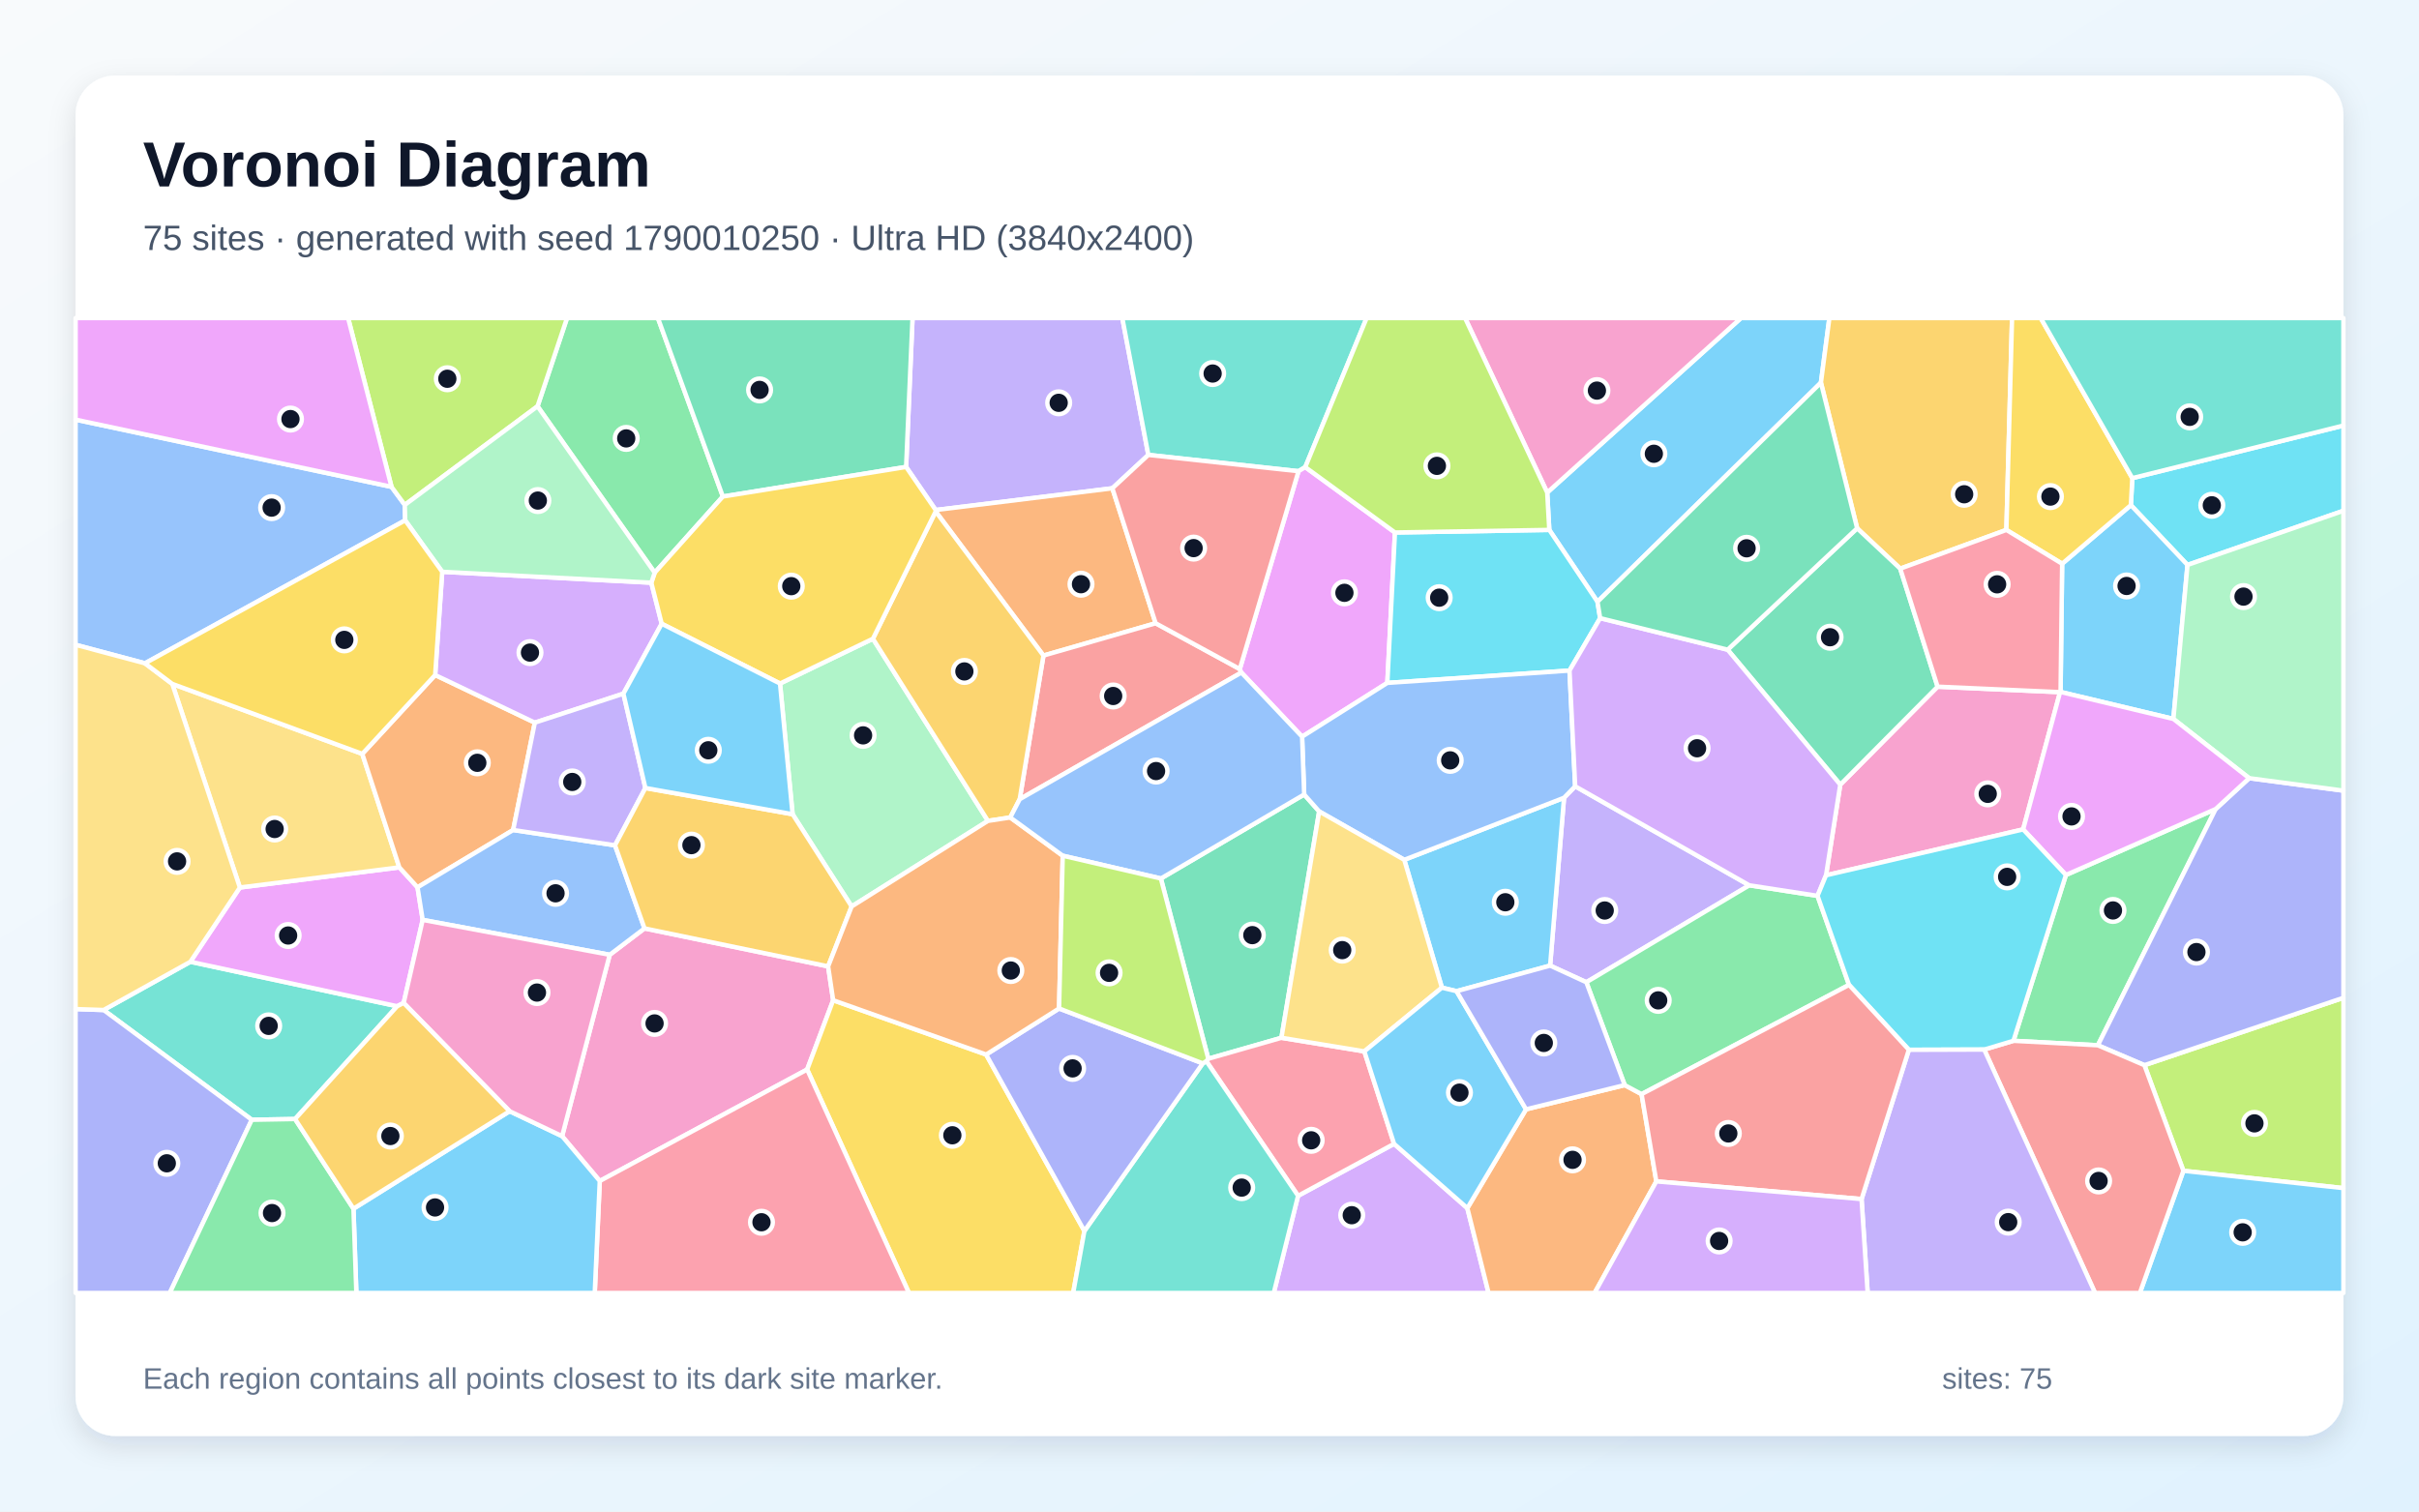
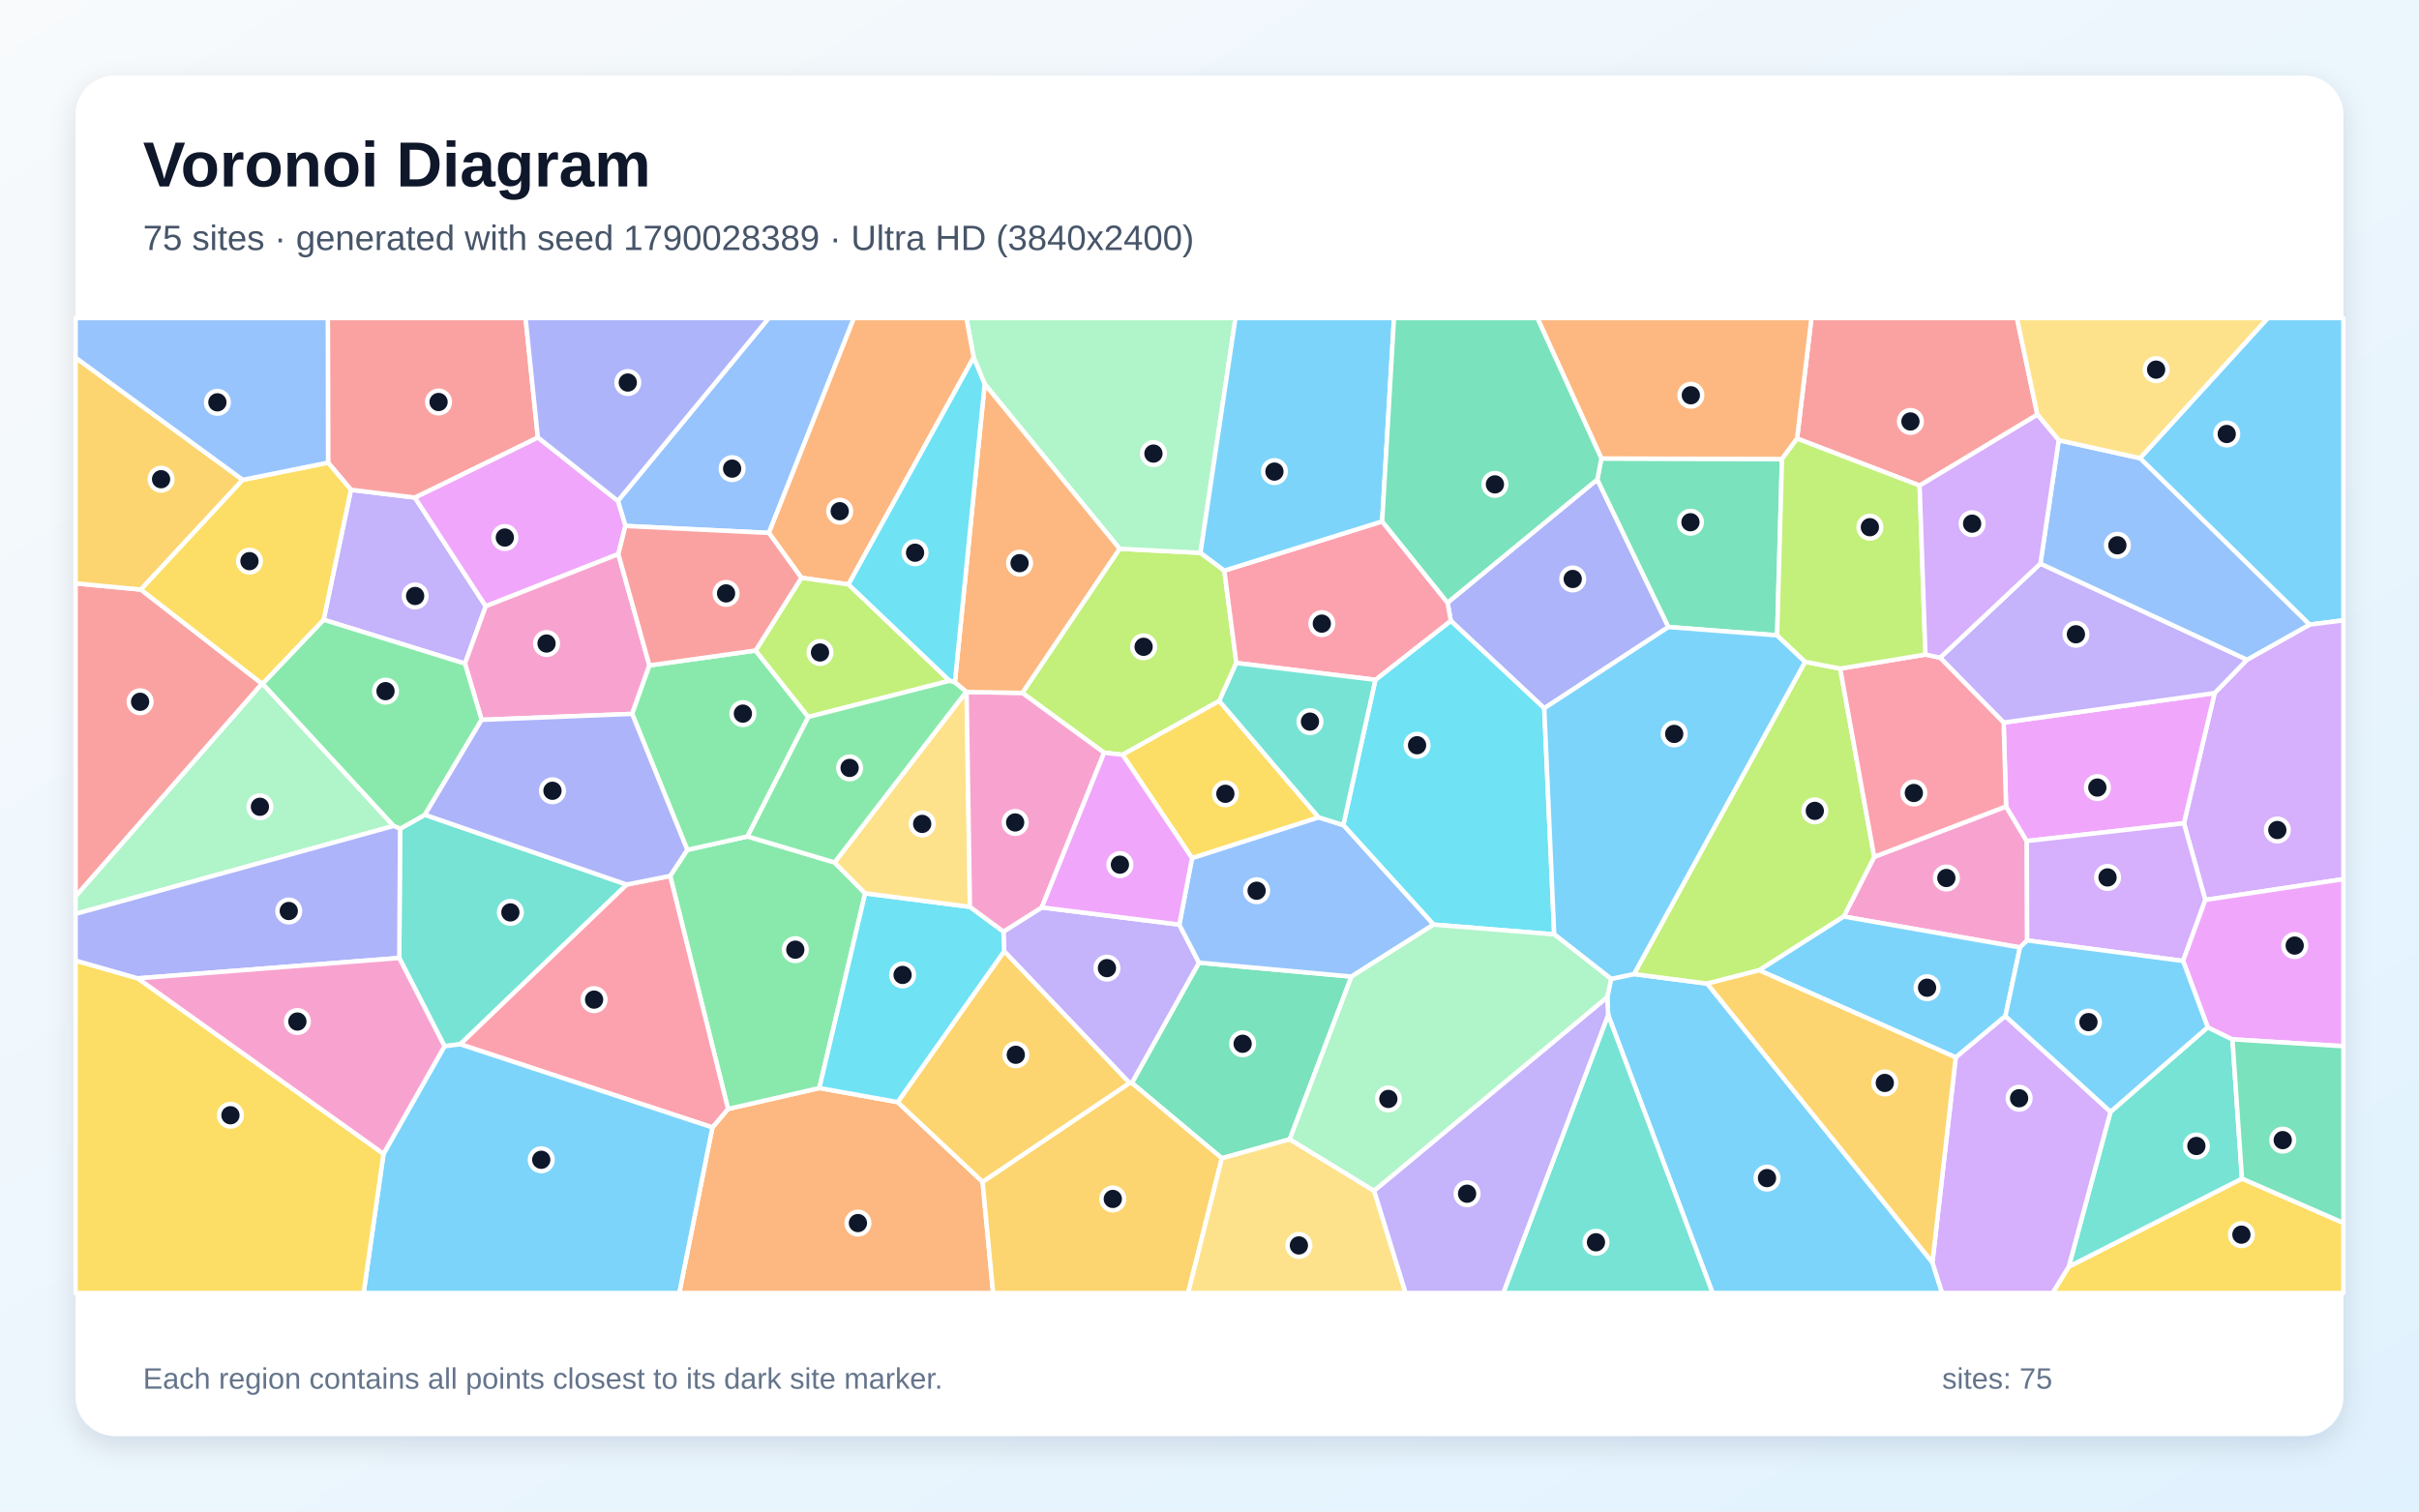
<svg xmlns="http://www.w3.org/2000/svg" width="3840" height="2400" viewBox="0 0 3840 2400" role="img" aria-labelledby="title description">
  <defs>
    <linearGradient id="background" x1="0" y1="0" x2="1" y2="1">
      <stop stop-color="#F8FAFC" />
      <stop offset="1" stop-color="#E0F2FE" />
    </linearGradient>
    <filter id="shadow" x="-5%" y="-5%" width="110%" height="110%">
      <feDropShadow dx="0" dy="15" stdDeviation="22" flood-color="#0F172A" flood-opacity=".12" />
    </filter>
  </defs>
  <rect width="3840" height="2400" fill="url(#background)" />
  <rect x="120" y="120" width="3600" height="2160" rx="63" fill="#FFFFFF" filter="url(#shadow)" />
  <g font-family="Arial, sans-serif">
    <text x="227" y="296" font-size="101" font-weight="700" fill="#0F172A">Voronoi Diagram</text>
-     <text x="227" y="397" font-size="56" fill="#475569">75 sites · generated with seed 1790010250 · Ultra HD (3840x2400)</text>
+     <text x="227" y="397" font-size="56" fill="#475569">75 sites · generated with seed 1790028389 · Ultra HD (3840x2400)</text>
  </g>
  <g stroke="#FFFFFF" stroke-width="7" stroke-linejoin="round">
-     <polygon points="2890.6,607.6 2535.9,955.5 2459.4,841.4 2456.1,782.1 2763.7,505.0 2904.0,505.0" fill="#38BDF8" fill-opacity="0.65" />
-     <polygon points="1822.9,722.3 1765.8,775.3 1485.3,809.8 1438.4,741.4 1448.6,505.0 1781.6,505.0" fill="#A78BFA" fill-opacity="0.65" />
-     <polygon points="952.1,1875.2 892.3,1804.0 967.9,1516.0 1023.1,1474.1 1314.6,1534.4 1322.6,1588.2 1281.3,1698.2" fill="#F472B6" fill-opacity="0.65" />
-     <polygon points="1834.5,989.6 1656.4,1040.9 1485.3,812.1 1485.3,809.8 1765.8,775.3" fill="#FB923C" fill-opacity="0.65" />
-     <polygon points="1281.3,1698.2 1322.6,1588.2 1565.4,1674.4 1721.4,1954.6 1703.6,2053.0 1442.9,2053.0" fill="#FACC15" fill-opacity="0.65" />
-     <polygon points="1147.5,788.4 1039.3,909.3 853.3,645.1 900.1,505.0 1044.4,505.0" fill="#4ADE80" fill-opacity="0.65" />
-     <polygon points="468.4,1776.8 399.7,1778.0 164.5,1603.7 302.2,1527.1 630.5,1597.7" fill="#2DD4BF" fill-opacity="0.65" />
-     <polygon points="621.5,773.0 642.6,801.7 643.2,826.2 230.1,1053.2 120.0,1023.8 120.0,666.3" fill="#60A5FA" fill-opacity="0.65" />
-     <polygon points="671.0,1460.6 640.8,1592.5 630.5,1597.7 302.2,1527.1 380.8,1409.2 633.9,1377.2 662.8,1408.9" fill="#E879F9" fill-opacity="0.65" />
-     <polygon points="1147.5,788.4 1044.4,505.0 1448.6,505.0 1438.4,741.4" fill="#34D399" fill-opacity="0.65" />
-     <polygon points="1968.1,1062.3 1970.6,1067.9 1618.7,1269.0 1656.4,1040.9 1834.5,989.6" fill="#F87171" fill-opacity="0.65" />
-     <polygon points="120.0,1602.2 164.5,1603.7 399.7,1778.0 269.5,2053.0 120.0,2053.0" fill="#818CF8" fill-opacity="0.65" />
-     <polygon points="3185.0,841.4 3016.5,902.9 2948.1,838.8 2890.6,607.6 2904.0,505.0 3194.0,505.0" fill="#FBBF24" fill-opacity="0.65" />
-     <polygon points="3466.0,1859.0 3404.1,1691.3 3720.0,1584.3 3720.0,1886.5" fill="#A3E635" fill-opacity="0.65" />
-     <polygon points="2060.6,1898.7 2213.0,1816.2 2329.3,1918.3 2363.0,2053.0 2022.0,2053.0" fill="#C084FC" fill-opacity="0.65" />
-     <polygon points="952.1,1875.2 1281.3,1698.2 1442.9,2053.0 944.1,2053.0" fill="#FB7185" fill-opacity="0.65" />
-     <polygon points="3472.5,897.0 3382.6,802.1 3384.9,759.2 3720.0,675.7 3720.0,811.0" fill="#22D3EE" fill-opacity="0.65" />
-     <polygon points="1351.9,1439.3 1258.2,1292.8 1238.2,1085.3 1385.7,1014.2 1568.3,1303.4" fill="#86EFAC" fill-opacity="0.65" />
-     <polygon points="575.1,1197.0 633.9,1377.2 380.8,1409.2 273.5,1085.9" fill="#FCD34D" fill-opacity="0.65" />
-     <polygon points="561.1,1919.2 809.0,1764.4 892.3,1804.0 952.1,1875.2 944.1,2053.0 565.7,2053.0" fill="#38BDF8" fill-opacity="0.65" />
-     <polygon points="3450.1,1141.5 3271.0,1098.7 3273.5,895.1 3382.6,802.1 3472.5,897.0" fill="#38BDF8" fill-opacity="0.65" />
-     <polygon points="2776.9,1405.7 2518.2,1559.6 2460.7,1533.2 2482.8,1266.7 2500.5,1248.5" fill="#A78BFA" fill-opacity="0.65" />
-     <polygon points="3270.2,1099.0 3211.6,1316.9 2898.7,1389.8 2921.3,1245.9 3075.8,1090.3" fill="#F472B6" fill-opacity="0.65" />
-     <polygon points="690.8,1071.8 849.0,1147.4 814.6,1317.9 662.8,1408.9 633.9,1377.2 575.1,1197.0" fill="#FB923C" fill-opacity="0.65" />
-     <polygon points="3384.9,759.2 3382.6,802.1 3273.5,895.1 3185.0,841.4 3194.0,505.0 3239.5,505.0" fill="#FACC15" fill-opacity="0.65" />
-     <polygon points="3196.2,1652.6 3279.5,1389.3 3517.2,1284.6 3330.2,1659.7" fill="#4ADE80" fill-opacity="0.65" />
-     <polygon points="2072.0,741.7 2061.3,748.2 1822.9,722.3 1781.6,505.0 2169.4,505.0" fill="#2DD4BF" fill-opacity="0.65" />
-     <polygon points="671.0,1460.6 662.8,1408.9 814.6,1317.9 976.3,1342.2 1023.1,1474.1 967.9,1516.0" fill="#60A5FA" fill-opacity="0.65" />
-     <polygon points="2214.4,845.5 2202.3,1084.3 2067.0,1169.7 1970.6,1067.9 1968.1,1062.3 2061.3,748.2 2072.0,741.7" fill="#E879F9" fill-opacity="0.65" />
-     <polygon points="1842.8,1394.9 2070.3,1261.5 2094.1,1288.4 2034.2,1647.8 1918.1,1681.1" fill="#34D399" fill-opacity="0.65" />
-     <polygon points="1968.1,1062.3 1834.5,989.6 1765.8,775.3 1822.9,722.3 2061.3,748.2" fill="#F87171" fill-opacity="0.65" />
-     <polygon points="3404.1,1691.3 3330.2,1659.7 3517.2,1284.6 3570.4,1235.6 3720.0,1255.4 3720.0,1584.3" fill="#818CF8" fill-opacity="0.65" />
-     <polygon points="1618.7,1269.0 1603.7,1298.0 1568.3,1303.4 1385.7,1014.2 1485.3,812.1 1656.4,1040.9" fill="#FBBF24" fill-opacity="0.65" />
-     <polygon points="853.3,645.1 642.6,801.7 621.5,773.0 552.6,505.0 900.1,505.0" fill="#A3E635" fill-opacity="0.65" />
-     <polygon points="702.0,907.9 1033.9,925.2 1050.4,990.4 989.6,1101.4 849.0,1147.4 690.8,1071.8" fill="#C084FC" fill-opacity="0.65" />
-     <polygon points="1915.0,1684.9 1918.1,1681.1 2034.2,1647.8 2165.8,1669.4 2213.0,1816.2 2060.6,1898.7" fill="#FB7185" fill-opacity="0.65" />
-     <polygon points="2540.1,981.5 2491.5,1064.7 2202.3,1084.3 2214.4,845.5 2459.4,841.4 2535.9,955.5" fill="#22D3EE" fill-opacity="0.65" />
-     <polygon points="3570.4,1235.6 3450.1,1141.5 3472.5,897.0 3720.0,811.0 3720.0,1255.4" fill="#86EFAC" fill-opacity="0.65" />
-     <polygon points="273.5,1085.9 380.8,1409.2 302.2,1527.1 164.5,1603.7 120.0,1602.2 120.0,1023.8 230.1,1053.2" fill="#FCD34D" fill-opacity="0.65" />
-     <polygon points="3466.0,1859.0 3720.0,1886.5 3720.0,2053.0 3396.9,2053.0" fill="#38BDF8" fill-opacity="0.65" />
-     <polygon points="2312.2,1573.8 2288.9,1568.2 2229.2,1365.2 2482.8,1266.7 2460.7,1533.2" fill="#38BDF8" fill-opacity="0.65" />
-     <polygon points="1024.5,1251.2 976.3,1342.2 814.6,1317.9 849.0,1147.4 989.6,1101.4" fill="#A78BFA" fill-opacity="0.65" />
-     <polygon points="2325.7,505.0 2763.7,505.0 2456.1,782.1" fill="#F472B6" fill-opacity="0.65" />
-     <polygon points="2329.3,1918.3 2422.5,1761.4 2579.1,1722.9 2605.9,1737.3 2629.3,1875.8 2531.3,2053.0 2363.0,2053.0" fill="#FB923C" fill-opacity="0.65" />
-     <polygon points="1485.3,812.1 1385.7,1014.2 1238.2,1085.3 1050.4,990.4 1033.9,925.2 1039.3,909.3 1147.5,788.4 1438.4,741.4 1485.3,809.8" fill="#FACC15" fill-opacity="0.65" />
-     <polygon points="2935.2,1563.8 2605.9,1737.3 2579.1,1722.9 2518.2,1559.6 2776.9,1405.7 2885.2,1422.4" fill="#4ADE80" fill-opacity="0.65" />
-     <polygon points="1721.4,1954.6 1909.3,1688.4 1915.0,1684.9 2060.6,1898.7 2022.0,2053.0 1703.6,2053.0" fill="#2DD4BF" fill-opacity="0.65" />
-     <polygon points="2500.5,1248.5 2482.8,1266.7 2229.2,1365.2 2094.1,1288.4 2070.3,1261.5 2067.0,1169.7 2202.3,1084.3 2491.5,1064.7" fill="#60A5FA" fill-opacity="0.65" />
-     <polygon points="3570.4,1235.6 3517.2,1284.6 3279.5,1389.3 3211.6,1316.9 3270.2,1099.0 3271.0,1098.7 3450.1,1141.5" fill="#E879F9" fill-opacity="0.65" />
-     <polygon points="3075.8,1090.3 2921.3,1245.9 2742.5,1031.6 2948.1,838.8 3016.5,902.9" fill="#34D399" fill-opacity="0.65" />
-     <polygon points="3149.8,1666.5 3196.2,1652.6 3330.2,1659.7 3404.1,1691.3 3466.0,1859.0 3396.9,2053.0 3325.8,2053.0" fill="#F87171" fill-opacity="0.65" />
-     <polygon points="1909.3,1688.4 1721.4,1954.6 1565.4,1674.4 1681.2,1601.3" fill="#818CF8" fill-opacity="0.65" />
-     <polygon points="976.3,1342.2 1024.5,1251.2 1258.2,1292.8 1351.9,1439.3 1314.6,1534.4 1023.1,1474.1" fill="#FBBF24" fill-opacity="0.65" />
-     <polygon points="2214.4,845.5 2072.0,741.7 2169.4,505.0 2325.7,505.0 2456.1,782.1 2459.4,841.4" fill="#A3E635" fill-opacity="0.65" />
-     <polygon points="2742.5,1031.6 2921.3,1245.9 2898.7,1389.8 2885.2,1422.4 2776.9,1405.7 2500.5,1248.5 2491.5,1064.7 2540.1,981.5" fill="#C084FC" fill-opacity="0.65" />
-     <polygon points="3273.5,895.1 3271.0,1098.7 3270.2,1099.0 3075.8,1090.3 3016.5,902.9 3185.0,841.4" fill="#FB7185" fill-opacity="0.65" />
-     <polygon points="3149.8,1666.5 3030.2,1666.9 2935.2,1563.8 2885.2,1422.4 2898.7,1389.8 3211.6,1316.9 3279.5,1389.3 3196.2,1652.6" fill="#22D3EE" fill-opacity="0.65" />
-     <polygon points="853.3,645.1 1039.3,909.3 1033.9,925.2 702.0,907.9 643.2,826.2 642.6,801.7" fill="#86EFAC" fill-opacity="0.65" />
-     <polygon points="2229.2,1365.2 2288.9,1568.2 2165.8,1669.4 2034.2,1647.8 2094.1,1288.4" fill="#FCD34D" fill-opacity="0.65" />
-     <polygon points="2422.5,1761.4 2329.3,1918.3 2213.0,1816.2 2165.8,1669.4 2288.9,1568.2 2312.2,1573.8" fill="#38BDF8" fill-opacity="0.65" />
-     <polygon points="1024.5,1251.2 989.6,1101.4 1050.4,990.4 1238.2,1085.3 1258.2,1292.8" fill="#38BDF8" fill-opacity="0.65" />
-     <polygon points="2955.1,1903.9 3030.2,1666.9 3149.8,1666.5 3325.8,2053.0 2964.8,2053.0" fill="#A78BFA" fill-opacity="0.65" />
-     <polygon points="809.0,1764.4 640.8,1592.5 671.0,1460.6 967.9,1516.0 892.3,1804.0" fill="#F472B6" fill-opacity="0.65" />
-     <polygon points="1687.0,1358.7 1681.2,1601.3 1565.4,1674.4 1322.6,1588.2 1314.6,1534.4 1351.9,1439.3 1568.3,1303.4 1603.7,1298.0" fill="#FB923C" fill-opacity="0.65" />
-     <polygon points="702.0,907.9 690.8,1071.8 575.1,1197.0 273.5,1085.9 230.1,1053.2 643.2,826.2" fill="#FACC15" fill-opacity="0.65" />
-     <polygon points="399.7,1778.0 468.4,1776.8 561.1,1919.2 565.7,2053.0 269.5,2053.0" fill="#4ADE80" fill-opacity="0.65" />
-     <polygon points="3384.9,759.2 3239.5,505.0 3720.0,505.0 3720.0,675.7" fill="#2DD4BF" fill-opacity="0.65" />
-     <polygon points="2067.0,1169.7 2070.3,1261.5 1842.8,1394.9 1687.0,1358.7 1603.7,1298.0 1618.7,1269.0 1970.6,1067.9" fill="#60A5FA" fill-opacity="0.65" />
-     <polygon points="621.5,773.0 120.0,666.3 120.0,505.0 552.6,505.0" fill="#E879F9" fill-opacity="0.65" />
-     <polygon points="2742.5,1031.6 2540.1,981.5 2535.9,955.5 2890.6,607.6 2948.1,838.8" fill="#34D399" fill-opacity="0.65" />
-     <polygon points="2629.3,1875.8 2605.9,1737.3 2935.2,1563.8 3030.2,1666.9 2955.1,1903.9" fill="#F87171" fill-opacity="0.65" />
-     <polygon points="2579.1,1722.9 2422.5,1761.4 2312.2,1573.8 2460.7,1533.2 2518.2,1559.6" fill="#818CF8" fill-opacity="0.65" />
-     <polygon points="809.0,1764.4 561.1,1919.2 468.4,1776.8 630.5,1597.7 640.8,1592.5" fill="#FBBF24" fill-opacity="0.65" />
-     <polygon points="1842.8,1394.9 1918.1,1681.1 1915.0,1684.9 1909.3,1688.4 1681.2,1601.3 1687.0,1358.7" fill="#A3E635" fill-opacity="0.65" />
-     <polygon points="2629.3,1875.8 2955.1,1903.9 2964.8,2053.0 2531.3,2053.0" fill="#C084FC" fill-opacity="0.65" />
+     <polygon points="3666.2,991.8 3397.1,727.5 3600.0,505.0 3720.0,505.0 3720.0,985.0" fill="#38BDF8" fill-opacity="0.65" />
+     <polygon points="557.1,777.7 658.6,790.0 771.1,962.6 738.1,1053.7 513.7,984.0" fill="#A78BFA" fill-opacity="0.65" />
+     <polygon points="3206.6,1504.4 2926.8,1455.3 2975.2,1360.5 3184.5,1280.5 3217.4,1335.4 3218.0,1493.2" fill="#F472B6" fill-opacity="0.65" />
+     <polygon points="1130.9,1790.1 1155.7,1760.8 1300.7,1727.6 1424.9,1749.9 1559.8,1876.5 1576.5,2053.0 1078.3,2053.0" fill="#FB923C" fill-opacity="0.65" />
+     <polygon points="3284.0,2011.2 3559.0,1871.4 3720.0,1941.7 3720.0,2053.0 3258.3,2053.0" fill="#FACC15" fill-opacity="0.65" />
+     <polygon points="1091.0,1349.4 1186.6,1328.1 1324.8,1369.4 1373.4,1418.4 1300.7,1727.6 1155.7,1760.8 1063.8,1390.8" fill="#4ADE80" fill-opacity="0.65" />
+     <polygon points="705.6,1661.2 633.8,1521.1 635.1,1315.9 674.5,1293.7 994.9,1404.5 730.6,1658.1" fill="#2DD4BF" fill-opacity="0.65" />
+     <polygon points="1220.6,846.2 992.8,835.1 980.8,795.3 1220.3,505.0 1355.6,505.0" fill="#60A5FA" fill-opacity="0.65" />
+     <polygon points="853.8,694.5 980.8,795.3 992.8,835.1 981.6,879.8 771.1,962.6 658.6,790.0" fill="#E879F9" fill-opacity="0.65" />
+     <polygon points="2047.4,1809.0 1939.6,1839.1 1796.7,1719.5 1903.3,1528.5 2145.3,1550.6" fill="#34D399" fill-opacity="0.65" />
+     <polygon points="853.8,694.5 658.6,790.0 557.1,777.7 520.8,734.6 520.4,505.0 834.3,505.0" fill="#F87171" fill-opacity="0.65" />
+     <polygon points="2451.4,1124.6 2303.0,985.7 2297.9,956.9 2535.6,761.3 2648.5,995.6" fill="#818CF8" fill-opacity="0.65" />
+     <polygon points="1559.8,1876.5 1793.0,1719.6 1796.7,1719.5 1939.6,1839.1 1886.1,2053.0 1576.5,2053.0" fill="#FBBF24" fill-opacity="0.65" />
+     <polygon points="1935.5,1113.0 1782.0,1198.4 1752.7,1195.2 1622.8,1100.2 1777.2,871.3 1905.7,877.8 1943.5,906.0 1962.6,1052.7" fill="#A3E635" fill-opacity="0.65" />
+     <polygon points="3500.8,1428.9 3466.8,1307.2 3515.6,1100.4 3567.0,1047.5 3666.2,991.8 3720.0,985.0 3720.0,1395.9" fill="#C084FC" fill-opacity="0.65" />
+     <polygon points="730.6,1658.1 994.9,1404.5 1063.8,1390.8 1155.7,1760.8 1130.9,1790.1" fill="#FB7185" fill-opacity="0.65" />
+     <polygon points="2467.2,1483.6 2275.7,1468.1 2132.4,1310.1 2183.3,1079.4 2303.0,985.7 2451.4,1124.6" fill="#22D3EE" fill-opacity="0.65" />
+     <polygon points="1905.7,877.8 1777.2,871.3 1563.1,609.8 1545.6,567.6 1534.1,505.0 1961.2,505.0" fill="#86EFAC" fill-opacity="0.65" />
+     <polygon points="1939.6,1839.1 2047.4,1809.0 2181.4,1890.8 2231.3,2053.0 1886.1,2053.0" fill="#FCD34D" fill-opacity="0.65" />
+     <polygon points="2552.8,1611.5 2551.4,1583.5 2557.5,1554.3 2593.9,1546.6 2710.1,1561.8 3067.6,2004.4 3083.0,2053.0 2718.6,2053.0" fill="#38BDF8" fill-opacity="0.65" />
+     <polygon points="608.8,1832.0 705.6,1661.2 730.6,1658.1 1130.9,1790.1 1078.3,2053.0 577.2,2053.0" fill="#38BDF8" fill-opacity="0.65" />
+     <polygon points="1592.9,1479.2 1653.8,1440.8 1872.1,1468.1 1903.3,1528.5 1796.7,1719.5 1793.0,1719.6 1594.0,1510.4" fill="#A78BFA" fill-opacity="0.65" />
+     <polygon points="981.6,879.8 1030.9,1056.5 1003.5,1133.5 764.5,1143.0 738.1,1053.7 771.1,962.6" fill="#F472B6" fill-opacity="0.65" />
+     <polygon points="1545.6,567.6 1346.9,927.9 1272.2,917.5 1220.6,846.2 1355.6,505.0 1534.1,505.0" fill="#FB923C" fill-opacity="0.65" />
+     <polygon points="120.0,1525.2 218.7,1553.4 608.8,1832.0 577.2,2053.0 120.0,2053.0" fill="#FACC15" fill-opacity="0.65" />
+     <polygon points="1199.5,1032.9 1283.2,1138.4 1186.6,1328.1 1091.0,1349.4 1003.5,1133.5 1030.9,1056.5" fill="#4ADE80" fill-opacity="0.65" />
+     <polygon points="2552.8,1611.5 2718.6,2053.0 2386.3,2053.0" fill="#2DD4BF" fill-opacity="0.65" />
+     <polygon points="1892.3,1362.4 2093.1,1297.7 2132.4,1310.1 2275.7,1468.1 2145.3,1550.6 1903.3,1528.5 1872.1,1468.1" fill="#60A5FA" fill-opacity="0.65" />
+     <polygon points="3180.6,1147.3 3515.6,1100.4 3466.8,1307.2 3217.4,1335.4 3184.5,1280.5" fill="#E879F9" fill-opacity="0.65" />
+     <polygon points="2542.1,728.0 2828.8,728.8 2821.1,1008.8 2648.5,995.6 2535.6,761.3" fill="#34D399" fill-opacity="0.65" />
+     <polygon points="3234.2,658.4 3047.3,771.0 2852.7,696.4 2875.5,505.0 3201.8,505.0" fill="#F87171" fill-opacity="0.65" />
+     <polygon points="980.8,795.3 853.8,694.5 834.3,505.0 1220.3,505.0" fill="#818CF8" fill-opacity="0.65" />
+     <polygon points="1594.0,1510.4 1793.0,1719.6 1559.8,1876.5 1424.9,1749.9" fill="#FBBF24" fill-opacity="0.65" />
+     <polygon points="2792.6,1540.6 2710.1,1561.8 2593.9,1546.6 2865.5,1050.8 2921.2,1061.6 2975.2,1360.5 2926.8,1455.3" fill="#A3E635" fill-opacity="0.65" />
+     <polygon points="3466.8,1307.2 3500.8,1428.9 3465.5,1525.8 3218.0,1493.2 3217.4,1335.4" fill="#C084FC" fill-opacity="0.65" />
+     <polygon points="2194.1,827.9 2297.9,956.9 2303.0,985.7 2183.3,1079.4 1962.6,1052.7 1943.5,906.0" fill="#FB7185" fill-opacity="0.65" />
+     <polygon points="1539.7,1439.9 1592.9,1479.2 1594.0,1510.4 1424.9,1749.9 1300.7,1727.6 1373.4,1418.4" fill="#22D3EE" fill-opacity="0.65" />
+     <polygon points="120.0,1451.1 120.0,1423.0 415.8,1085.5 416.8,1085.5 624.9,1311.4" fill="#86EFAC" fill-opacity="0.65" />
+     <polygon points="1533.8,1098.4 1534.4,1098.7 1539.7,1439.9 1373.4,1418.4 1324.8,1369.4" fill="#FCD34D" fill-opacity="0.65" />
+     <polygon points="3183.4,1613.4 3104.6,1679.0 2792.6,1540.6 2926.8,1455.3 3206.6,1504.4" fill="#38BDF8" fill-opacity="0.65" />
+     <polygon points="2865.5,1050.8 2593.9,1546.6 2557.5,1554.3 2467.2,1483.6 2451.4,1124.6 2648.5,995.6 2821.1,1008.8" fill="#38BDF8" fill-opacity="0.65" />
+     <polygon points="3239.0,894.9 3567.0,1047.5 3515.6,1100.4 3180.6,1147.3 3079.8,1044.3" fill="#A78BFA" fill-opacity="0.65" />
+     <polygon points="1534.4,1098.7 1622.8,1100.2 1752.7,1195.2 1653.8,1440.8 1592.9,1479.2 1539.7,1439.9" fill="#F472B6" fill-opacity="0.65" />
+     <polygon points="1534.4,1098.7 1533.8,1098.4 1515.8,1083.5 1563.1,609.8 1777.2,871.3 1622.8,1100.2" fill="#FB923C" fill-opacity="0.65" />
+     <polygon points="2093.1,1297.7 1892.3,1362.4 1782.0,1198.4 1935.5,1113.0" fill="#FACC15" fill-opacity="0.65" />
+     <polygon points="764.5,1143.0 674.5,1293.7 635.1,1315.9 624.9,1311.4 416.8,1085.5 513.7,984.0 738.1,1053.7" fill="#4ADE80" fill-opacity="0.65" />
+     <polygon points="3350.3,1765.3 3504.6,1631.1 3543.9,1650.3 3559.0,1871.4 3284.0,2011.2" fill="#2DD4BF" fill-opacity="0.65" />
+     <polygon points="3567.0,1047.5 3239.0,894.9 3268.1,699.0 3397.1,727.5 3666.2,991.8" fill="#60A5FA" fill-opacity="0.65" />
+     <polygon points="3543.9,1650.3 3504.6,1631.1 3465.5,1525.8 3500.8,1428.9 3720.0,1395.9 3720.0,1661.2" fill="#E879F9" fill-opacity="0.65" />
+     <polygon points="3559.0,1871.4 3543.9,1650.3 3720.0,1661.2 3720.0,1941.7" fill="#34D399" fill-opacity="0.65" />
+     <polygon points="223.6,936.1 415.8,1085.5 120.0,1423.0 120.0,926.3" fill="#F87171" fill-opacity="0.65" />
+     <polygon points="218.7,1553.4 120.0,1525.2 120.0,1451.1 624.9,1311.4 635.1,1315.9 633.8,1521.1" fill="#818CF8" fill-opacity="0.65" />
+     <polygon points="385.3,761.9 223.6,936.1 120.0,926.3 120.0,567.8" fill="#FBBF24" fill-opacity="0.65" />
+     <polygon points="1272.2,917.5 1346.9,927.9 1507.4,1080.9 1283.2,1138.4 1199.5,1032.9" fill="#A3E635" fill-opacity="0.65" />
+     <polygon points="3067.6,2004.4 3104.6,1679.0 3183.4,1613.4 3350.3,1765.3 3284.0,2011.2 3258.3,2053.0 3083.0,2053.0" fill="#C084FC" fill-opacity="0.65" />
+     <polygon points="3056.5,1039.3 3079.8,1044.3 3180.6,1147.3 3184.5,1280.5 2975.2,1360.5 2921.2,1061.6" fill="#FB7185" fill-opacity="0.65" />
+     <polygon points="1515.8,1083.5 1507.4,1080.9 1346.9,927.9 1545.6,567.6 1563.1,609.8" fill="#22D3EE" fill-opacity="0.65" />
+     <polygon points="2181.4,1890.8 2047.4,1809.0 2145.3,1550.6 2275.7,1468.1 2467.2,1483.6 2557.5,1554.3 2551.4,1583.5" fill="#86EFAC" fill-opacity="0.65" />
+     <polygon points="3268.1,699.0 3234.2,658.4 3201.8,505.0 3600.0,505.0 3397.1,727.5" fill="#FCD34D" fill-opacity="0.65" />
+     <polygon points="3504.6,1631.1 3350.3,1765.3 3183.4,1613.4 3206.6,1504.4 3218.0,1493.2 3465.5,1525.8" fill="#38BDF8" fill-opacity="0.65" />
+     <polygon points="2194.1,827.9 1943.5,906.0 1905.7,877.8 1961.2,505.0 2212.9,505.0" fill="#38BDF8" fill-opacity="0.65" />
+     <polygon points="2181.4,1890.8 2551.4,1583.5 2552.8,1611.5 2386.3,2053.0 2231.3,2053.0" fill="#A78BFA" fill-opacity="0.65" />
+     <polygon points="218.7,1553.4 633.8,1521.1 705.6,1661.2 608.8,1832.0" fill="#F472B6" fill-opacity="0.65" />
+     <polygon points="2852.7,696.4 2828.8,728.8 2542.1,728.0 2440.5,505.0 2875.5,505.0" fill="#FB923C" fill-opacity="0.65" />
+     <polygon points="416.8,1085.5 415.8,1085.5 223.6,936.1 385.3,761.9 520.8,734.6 557.1,777.7 513.7,984.0" fill="#FACC15" fill-opacity="0.65" />
+     <polygon points="1283.2,1138.4 1507.4,1080.9 1515.8,1083.5 1533.8,1098.4 1324.8,1369.4 1186.6,1328.1" fill="#4ADE80" fill-opacity="0.65" />
+     <polygon points="2183.3,1079.4 2132.4,1310.1 2093.1,1297.7 1935.5,1113.0 1962.6,1052.7" fill="#2DD4BF" fill-opacity="0.65" />
+     <polygon points="520.8,734.6 385.3,761.9 120.0,567.8 120.0,505.0 520.4,505.0" fill="#60A5FA" fill-opacity="0.65" />
+     <polygon points="1752.7,1195.2 1782.0,1198.4 1892.3,1362.4 1872.1,1468.1 1653.8,1440.8" fill="#E879F9" fill-opacity="0.65" />
+     <polygon points="2542.1,728.0 2535.6,761.3 2297.9,956.9 2194.1,827.9 2212.9,505.0 2440.5,505.0" fill="#34D399" fill-opacity="0.65" />
+     <polygon points="1272.2,917.5 1199.5,1032.9 1030.9,1056.5 981.6,879.8 992.8,835.1 1220.6,846.2" fill="#F87171" fill-opacity="0.65" />
+     <polygon points="994.9,1404.5 674.5,1293.7 764.5,1143.0 1003.5,1133.5 1091.0,1349.4 1063.8,1390.8" fill="#818CF8" fill-opacity="0.65" />
+     <polygon points="3067.6,2004.4 2710.1,1561.8 2792.6,1540.6 3104.6,1679.0" fill="#FBBF24" fill-opacity="0.65" />
+     <polygon points="3056.5,1039.3 2921.2,1061.6 2865.5,1050.8 2821.1,1008.8 2828.8,728.8 2852.7,696.4 3047.3,771.0" fill="#A3E635" fill-opacity="0.65" />
+     <polygon points="3268.1,699.0 3239.0,894.9 3079.8,1044.3 3056.5,1039.3 3047.3,771.0 3234.2,658.4" fill="#C084FC" fill-opacity="0.65" />
  </g>
  <g>
-     <circle cx="2625.4" cy="720.5" r="18" fill="#0F172A" stroke="#FFFFFF" stroke-width="7" />
-     <circle cx="1680.6" cy="639.6" r="18" fill="#0F172A" stroke="#FFFFFF" stroke-width="7" />
-     <circle cx="1039.1" cy="1625.0" r="18" fill="#0F172A" stroke="#FFFFFF" stroke-width="7" />
-     <circle cx="1716.0" cy="927.6" r="18" fill="#0F172A" stroke="#FFFFFF" stroke-width="7" />
-     <circle cx="1511.8" cy="1802.6" r="18" fill="#0F172A" stroke="#FFFFFF" stroke-width="7" />
-     <circle cx="994.1" cy="696.1" r="18" fill="#0F172A" stroke="#FFFFFF" stroke-width="7" />
-     <circle cx="426.5" cy="1628.9" r="18" fill="#0F172A" stroke="#FFFFFF" stroke-width="7" />
-     <circle cx="431.2" cy="806.0" r="18" fill="#0F172A" stroke="#FFFFFF" stroke-width="7" />
-     <circle cx="457.4" cy="1485.4" r="18" fill="#0F172A" stroke="#FFFFFF" stroke-width="7" />
-     <circle cx="1205.8" cy="619.1" r="18" fill="#0F172A" stroke="#FFFFFF" stroke-width="7" />
-     <circle cx="1767.1" cy="1105.1" r="18" fill="#0F172A" stroke="#FFFFFF" stroke-width="7" />
-     <circle cx="264.8" cy="1847.1" r="18" fill="#0F172A" stroke="#FFFFFF" stroke-width="7" />
-     <circle cx="3118.0" cy="784.8" r="18" fill="#0F172A" stroke="#FFFFFF" stroke-width="7" />
-     <circle cx="3578.8" cy="1783.7" r="18" fill="#0F172A" stroke="#FFFFFF" stroke-width="7" />
-     <circle cx="2145.8" cy="1929.5" r="18" fill="#0F172A" stroke="#FFFFFF" stroke-width="7" />
-     <circle cx="1208.8" cy="1940.7" r="18" fill="#0F172A" stroke="#FFFFFF" stroke-width="7" />
-     <circle cx="3511.1" cy="802.3" r="18" fill="#0F172A" stroke="#FFFFFF" stroke-width="7" />
-     <circle cx="1370.1" cy="1167.6" r="18" fill="#0F172A" stroke="#FFFFFF" stroke-width="7" />
-     <circle cx="436.0" cy="1316.3" r="18" fill="#0F172A" stroke="#FFFFFF" stroke-width="7" />
-     <circle cx="690.6" cy="1917.2" r="18" fill="#0F172A" stroke="#FFFFFF" stroke-width="7" />
-     <circle cx="3375.8" cy="930.4" r="18" fill="#0F172A" stroke="#FFFFFF" stroke-width="7" />
-     <circle cx="2547.4" cy="1445.7" r="18" fill="#0F172A" stroke="#FFFFFF" stroke-width="7" />
-     <circle cx="3155.4" cy="1260.5" r="18" fill="#0F172A" stroke="#FFFFFF" stroke-width="7" />
-     <circle cx="757.7" cy="1211.2" r="18" fill="#0F172A" stroke="#FFFFFF" stroke-width="7" />
-     <circle cx="3254.9" cy="788.5" r="18" fill="#0F172A" stroke="#FFFFFF" stroke-width="7" />
-     <circle cx="3354.2" cy="1445.6" r="18" fill="#0F172A" stroke="#FFFFFF" stroke-width="7" />
-     <circle cx="1925.0" cy="593.1" r="18" fill="#0F172A" stroke="#FFFFFF" stroke-width="7" />
-     <circle cx="881.9" cy="1418.4" r="18" fill="#0F172A" stroke="#FFFFFF" stroke-width="7" />
-     <circle cx="2134.2" cy="941.3" r="18" fill="#0F172A" stroke="#FFFFFF" stroke-width="7" />
-     <circle cx="1988.0" cy="1484.8" r="18" fill="#0F172A" stroke="#FFFFFF" stroke-width="7" />
-     <circle cx="1894.8" cy="870.3" r="18" fill="#0F172A" stroke="#FFFFFF" stroke-width="7" />
-     <circle cx="3486.7" cy="1511.7" r="18" fill="#0F172A" stroke="#FFFFFF" stroke-width="7" />
-     <circle cx="1530.9" cy="1066.1" r="18" fill="#0F172A" stroke="#FFFFFF" stroke-width="7" />
-     <circle cx="710.1" cy="601.4" r="18" fill="#0F172A" stroke="#FFFFFF" stroke-width="7" />
-     <circle cx="841.3" cy="1036.2" r="18" fill="#0F172A" stroke="#FFFFFF" stroke-width="7" />
-     <circle cx="2081.4" cy="1810.6" r="18" fill="#0F172A" stroke="#FFFFFF" stroke-width="7" />
-     <circle cx="2284.6" cy="949.0" r="18" fill="#0F172A" stroke="#FFFFFF" stroke-width="7" />
-     <circle cx="3561.4" cy="947.3" r="18" fill="#0F172A" stroke="#FFFFFF" stroke-width="7" />
-     <circle cx="281.1" cy="1367.7" r="18" fill="#0F172A" stroke="#FFFFFF" stroke-width="7" />
-     <circle cx="3560.1" cy="1956.7" r="18" fill="#0F172A" stroke="#FFFFFF" stroke-width="7" />
-     <circle cx="2389.6" cy="1432.6" r="18" fill="#0F172A" stroke="#FFFFFF" stroke-width="7" />
-     <circle cx="908.4" cy="1241.6" r="18" fill="#0F172A" stroke="#FFFFFF" stroke-width="7" />
-     <circle cx="2535.0" cy="620.2" r="18" fill="#0F172A" stroke="#FFFFFF" stroke-width="7" />
-     <circle cx="2496.3" cy="1841.6" r="18" fill="#0F172A" stroke="#FFFFFF" stroke-width="7" />
-     <circle cx="1256.1" cy="930.7" r="18" fill="#0F172A" stroke="#FFFFFF" stroke-width="7" />
-     <circle cx="2632.3" cy="1588.4" r="18" fill="#0F172A" stroke="#FFFFFF" stroke-width="7" />
-     <circle cx="1971.1" cy="1885.7" r="18" fill="#0F172A" stroke="#FFFFFF" stroke-width="7" />
-     <circle cx="2302.1" cy="1207.3" r="18" fill="#0F172A" stroke="#FFFFFF" stroke-width="7" />
-     <circle cx="3288.4" cy="1296.3" r="18" fill="#0F172A" stroke="#FFFFFF" stroke-width="7" />
-     <circle cx="2905.1" cy="1011.8" r="18" fill="#0F172A" stroke="#FFFFFF" stroke-width="7" />
-     <circle cx="3331.4" cy="1875.1" r="18" fill="#0F172A" stroke="#FFFFFF" stroke-width="7" />
-     <circle cx="1702.7" cy="1696.4" r="18" fill="#0F172A" stroke="#FFFFFF" stroke-width="7" />
-     <circle cx="1097.6" cy="1341.9" r="18" fill="#0F172A" stroke="#FFFFFF" stroke-width="7" />
-     <circle cx="2281.0" cy="739.7" r="18" fill="#0F172A" stroke="#FFFFFF" stroke-width="7" />
-     <circle cx="2694.0" cy="1188.1" r="18" fill="#0F172A" stroke="#FFFFFF" stroke-width="7" />
-     <circle cx="3170.3" cy="927.8" r="18" fill="#0F172A" stroke="#FFFFFF" stroke-width="7" />
-     <circle cx="3186.2" cy="1392.3" r="18" fill="#0F172A" stroke="#FFFFFF" stroke-width="7" />
-     <circle cx="853.8" cy="794.8" r="18" fill="#0F172A" stroke="#FFFFFF" stroke-width="7" />
-     <circle cx="2130.7" cy="1508.6" r="18" fill="#0F172A" stroke="#FFFFFF" stroke-width="7" />
-     <circle cx="2316.8" cy="1734.9" r="18" fill="#0F172A" stroke="#FFFFFF" stroke-width="7" />
-     <circle cx="1124.4" cy="1191.3" r="18" fill="#0F172A" stroke="#FFFFFF" stroke-width="7" />
-     <circle cx="3187.9" cy="1940.5" r="18" fill="#0F172A" stroke="#FFFFFF" stroke-width="7" />
-     <circle cx="852.4" cy="1576.0" r="18" fill="#0F172A" stroke="#FFFFFF" stroke-width="7" />
-     <circle cx="1604.6" cy="1541.0" r="18" fill="#0F172A" stroke="#FFFFFF" stroke-width="7" />
-     <circle cx="546.6" cy="1016.0" r="18" fill="#0F172A" stroke="#FFFFFF" stroke-width="7" />
-     <circle cx="431.8" cy="1926.1" r="18" fill="#0F172A" stroke="#FFFFFF" stroke-width="7" />
-     <circle cx="3476.0" cy="661.9" r="18" fill="#0F172A" stroke="#FFFFFF" stroke-width="7" />
-     <circle cx="1835.2" cy="1224.3" r="18" fill="#0F172A" stroke="#FFFFFF" stroke-width="7" />
-     <circle cx="461.1" cy="665.4" r="18" fill="#0F172A" stroke="#FFFFFF" stroke-width="7" />
-     <circle cx="2772.6" cy="870.6" r="18" fill="#0F172A" stroke="#FFFFFF" stroke-width="7" />
-     <circle cx="2743.6" cy="1799.7" r="18" fill="#0F172A" stroke="#FFFFFF" stroke-width="7" />
-     <circle cx="2450.7" cy="1656.0" r="18" fill="#0F172A" stroke="#FFFFFF" stroke-width="7" />
-     <circle cx="619.7" cy="1803.8" r="18" fill="#0F172A" stroke="#FFFFFF" stroke-width="7" />
-     <circle cx="1760.6" cy="1544.7" r="18" fill="#0F172A" stroke="#FFFFFF" stroke-width="7" />
-     <circle cx="2729.0" cy="1970.4" r="18" fill="#0F172A" stroke="#FFFFFF" stroke-width="7" />
+     <circle cx="3534.8" cy="689.1" r="18" fill="#0F172A" stroke="#FFFFFF" stroke-width="7" />
+     <circle cx="659.0" cy="946.3" r="18" fill="#0F172A" stroke="#FFFFFF" stroke-width="7" />
+     <circle cx="3089.7" cy="1394.1" r="18" fill="#0F172A" stroke="#FFFFFF" stroke-width="7" />
+     <circle cx="1361.9" cy="1942.0" r="18" fill="#0F172A" stroke="#FFFFFF" stroke-width="7" />
+     <circle cx="3558.1" cy="1960.4" r="18" fill="#0F172A" stroke="#FFFFFF" stroke-width="7" />
+     <circle cx="1262.5" cy="1507.9" r="18" fill="#0F172A" stroke="#FFFFFF" stroke-width="7" />
+     <circle cx="810.2" cy="1448.7" r="18" fill="#0F172A" stroke="#FFFFFF" stroke-width="7" />
+     <circle cx="1162.2" cy="744.1" r="18" fill="#0F172A" stroke="#FFFFFF" stroke-width="7" />
+     <circle cx="801.4" cy="853.5" r="18" fill="#0F172A" stroke="#FFFFFF" stroke-width="7" />
+     <circle cx="1972.6" cy="1657.3" r="18" fill="#0F172A" stroke="#FFFFFF" stroke-width="7" />
+     <circle cx="696.2" cy="638.3" r="18" fill="#0F172A" stroke="#FFFFFF" stroke-width="7" />
+     <circle cx="2496.6" cy="919.3" r="18" fill="#0F172A" stroke="#FFFFFF" stroke-width="7" />
+     <circle cx="1766.5" cy="1903.7" r="18" fill="#0F172A" stroke="#FFFFFF" stroke-width="7" />
+     <circle cx="1815.4" cy="1027.0" r="18" fill="#0F172A" stroke="#FFFFFF" stroke-width="7" />
+     <circle cx="3615.1" cy="1317.9" r="18" fill="#0F172A" stroke="#FFFFFF" stroke-width="7" />
+     <circle cx="943.1" cy="1587.2" r="18" fill="#0F172A" stroke="#FFFFFF" stroke-width="7" />
+     <circle cx="2249.5" cy="1183.3" r="18" fill="#0F172A" stroke="#FFFFFF" stroke-width="7" />
+     <circle cx="1831.0" cy="720.2" r="18" fill="#0F172A" stroke="#FFFFFF" stroke-width="7" />
+     <circle cx="2061.9" cy="1977.5" r="18" fill="#0F172A" stroke="#FFFFFF" stroke-width="7" />
+     <circle cx="2805.0" cy="1870.6" r="18" fill="#0F172A" stroke="#FFFFFF" stroke-width="7" />
+     <circle cx="859.2" cy="1841.5" r="18" fill="#0F172A" stroke="#FFFFFF" stroke-width="7" />
+     <circle cx="1757.2" cy="1537.2" r="18" fill="#0F172A" stroke="#FFFFFF" stroke-width="7" />
+     <circle cx="867.6" cy="1021.8" r="18" fill="#0F172A" stroke="#FFFFFF" stroke-width="7" />
+     <circle cx="1333.0" cy="811.7" r="18" fill="#0F172A" stroke="#FFFFFF" stroke-width="7" />
+     <circle cx="365.8" cy="1770.8" r="18" fill="#0F172A" stroke="#FFFFFF" stroke-width="7" />
+     <circle cx="1179.3" cy="1133.1" r="18" fill="#0F172A" stroke="#FFFFFF" stroke-width="7" />
+     <circle cx="2533.5" cy="1972.5" r="18" fill="#0F172A" stroke="#FFFFFF" stroke-width="7" />
+     <circle cx="1994.8" cy="1414.3" r="18" fill="#0F172A" stroke="#FFFFFF" stroke-width="7" />
+     <circle cx="3329.4" cy="1250.5" r="18" fill="#0F172A" stroke="#FFFFFF" stroke-width="7" />
+     <circle cx="2683.5" cy="829.2" r="18" fill="#0F172A" stroke="#FFFFFF" stroke-width="7" />
+     <circle cx="3032.7" cy="669.2" r="18" fill="#0F172A" stroke="#FFFFFF" stroke-width="7" />
+     <circle cx="996.6" cy="607.4" r="18" fill="#0F172A" stroke="#FFFFFF" stroke-width="7" />
+     <circle cx="1612.5" cy="1674.8" r="18" fill="#0F172A" stroke="#FFFFFF" stroke-width="7" />
+     <circle cx="2880.9" cy="1287.5" r="18" fill="#0F172A" stroke="#FFFFFF" stroke-width="7" />
+     <circle cx="3345.6" cy="1393.2" r="18" fill="#0F172A" stroke="#FFFFFF" stroke-width="7" />
+     <circle cx="2098.3" cy="990.2" r="18" fill="#0F172A" stroke="#FFFFFF" stroke-width="7" />
+     <circle cx="1432.8" cy="1548.0" r="18" fill="#0F172A" stroke="#FFFFFF" stroke-width="7" />
+     <circle cx="412.6" cy="1281.0" r="18" fill="#0F172A" stroke="#FFFFFF" stroke-width="7" />
+     <circle cx="1463.9" cy="1308.2" r="18" fill="#0F172A" stroke="#FFFFFF" stroke-width="7" />
+     <circle cx="3059.1" cy="1568.3" r="18" fill="#0F172A" stroke="#FFFFFF" stroke-width="7" />
+     <circle cx="2657.7" cy="1165.3" r="18" fill="#0F172A" stroke="#FFFFFF" stroke-width="7" />
+     <circle cx="3295.4" cy="1007.1" r="18" fill="#0F172A" stroke="#FFFFFF" stroke-width="7" />
+     <circle cx="1611.5" cy="1305.9" r="18" fill="#0F172A" stroke="#FFFFFF" stroke-width="7" />
+     <circle cx="1618.5" cy="894.2" r="18" fill="#0F172A" stroke="#FFFFFF" stroke-width="7" />
+     <circle cx="1945.2" cy="1260.4" r="18" fill="#0F172A" stroke="#FFFFFF" stroke-width="7" />
+     <circle cx="612.0" cy="1097.4" r="18" fill="#0F172A" stroke="#FFFFFF" stroke-width="7" />
+     <circle cx="3486.6" cy="1819.6" r="18" fill="#0F172A" stroke="#FFFFFF" stroke-width="7" />
+     <circle cx="3361.2" cy="865.8" r="18" fill="#0F172A" stroke="#FFFFFF" stroke-width="7" />
+     <circle cx="3642.7" cy="1501.4" r="18" fill="#0F172A" stroke="#FFFFFF" stroke-width="7" />
+     <circle cx="3623.7" cy="1810.3" r="18" fill="#0F172A" stroke="#FFFFFF" stroke-width="7" />
+     <circle cx="222.4" cy="1114.3" r="18" fill="#0F172A" stroke="#FFFFFF" stroke-width="7" />
+     <circle cx="458.4" cy="1446.5" r="18" fill="#0F172A" stroke="#FFFFFF" stroke-width="7" />
+     <circle cx="255.7" cy="760.9" r="18" fill="#0F172A" stroke="#FFFFFF" stroke-width="7" />
+     <circle cx="1301.7" cy="1036.0" r="18" fill="#0F172A" stroke="#FFFFFF" stroke-width="7" />
+     <circle cx="3205.2" cy="1743.8" r="18" fill="#0F172A" stroke="#FFFFFF" stroke-width="7" />
+     <circle cx="3038.1" cy="1259.1" r="18" fill="#0F172A" stroke="#FFFFFF" stroke-width="7" />
+     <circle cx="1452.6" cy="877.6" r="18" fill="#0F172A" stroke="#FFFFFF" stroke-width="7" />
+     <circle cx="2203.9" cy="1744.9" r="18" fill="#0F172A" stroke="#FFFFFF" stroke-width="7" />
+     <circle cx="3422.7" cy="586.9" r="18" fill="#0F172A" stroke="#FFFFFF" stroke-width="7" />
+     <circle cx="3315.3" cy="1622.9" r="18" fill="#0F172A" stroke="#FFFFFF" stroke-width="7" />
+     <circle cx="2023.1" cy="748.8" r="18" fill="#0F172A" stroke="#FFFFFF" stroke-width="7" />
+     <circle cx="2328.9" cy="1895.4" r="18" fill="#0F172A" stroke="#FFFFFF" stroke-width="7" />
+     <circle cx="472.1" cy="1622.0" r="18" fill="#0F172A" stroke="#FFFFFF" stroke-width="7" />
+     <circle cx="2684.1" cy="627.6" r="18" fill="#0F172A" stroke="#FFFFFF" stroke-width="7" />
+     <circle cx="396.0" cy="891.0" r="18" fill="#0F172A" stroke="#FFFFFF" stroke-width="7" />
+     <circle cx="1348.7" cy="1219.3" r="18" fill="#0F172A" stroke="#FFFFFF" stroke-width="7" />
+     <circle cx="2079.5" cy="1145.8" r="18" fill="#0F172A" stroke="#FFFFFF" stroke-width="7" />
+     <circle cx="345.1" cy="638.8" r="18" fill="#0F172A" stroke="#FFFFFF" stroke-width="7" />
+     <circle cx="1777.8" cy="1372.9" r="18" fill="#0F172A" stroke="#FFFFFF" stroke-width="7" />
+     <circle cx="2373.1" cy="769.1" r="18" fill="#0F172A" stroke="#FFFFFF" stroke-width="7" />
+     <circle cx="1152.6" cy="942.2" r="18" fill="#0F172A" stroke="#FFFFFF" stroke-width="7" />
+     <circle cx="877.0" cy="1255.6" r="18" fill="#0F172A" stroke="#FFFFFF" stroke-width="7" />
+     <circle cx="2992.0" cy="1719.5" r="18" fill="#0F172A" stroke="#FFFFFF" stroke-width="7" />
+     <circle cx="2968.3" cy="837.1" r="18" fill="#0F172A" stroke="#FFFFFF" stroke-width="7" />
+     <circle cx="3130.6" cy="831.5" r="18" fill="#0F172A" stroke="#FFFFFF" stroke-width="7" />
  </g>
  <g font-family="Arial, sans-serif" font-size="47" fill="#64748B">
    <text x="227" y="2205">Each region contains all points closest to its dark site marker.</text>
    <text x="3083" y="2205">sites: 75</text>
  </g>
</svg>
